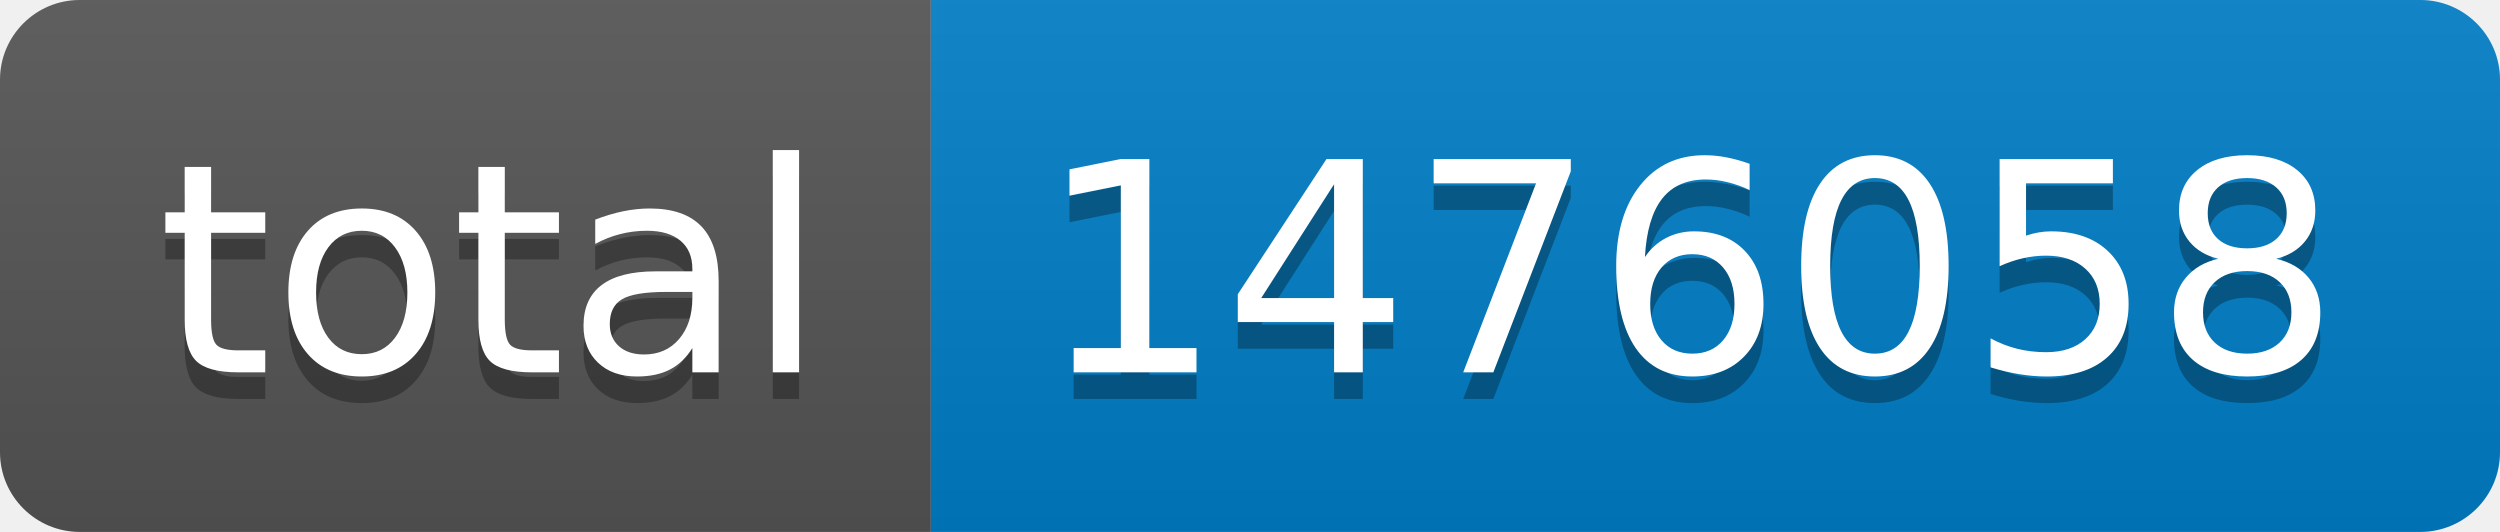
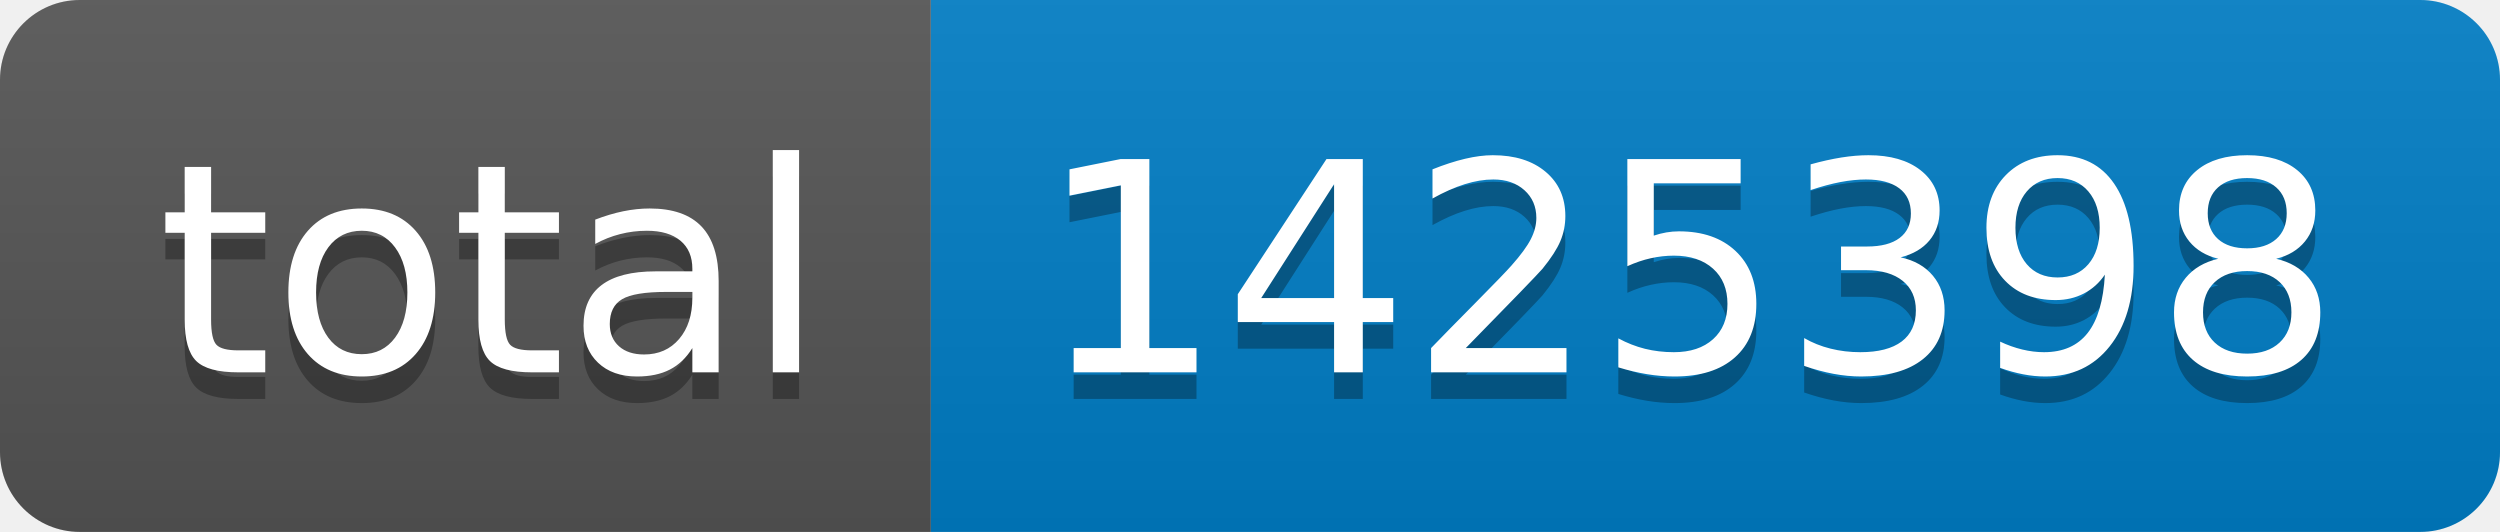
- <svg xmlns="http://www.w3.org/2000/svg" width="94" height="20" role="img" aria-label="total: 1476058">
+ <svg xmlns="http://www.w3.org/2000/svg" width="94" height="20" role="img" aria-label="total: 1425398">
  <linearGradient id="s" x2="0" y2="100%">
    <stop offset="0" stop-color="#bbb" stop-opacity=".1" />
    <stop offset="1" stop-opacity=".1" />
  </linearGradient>
  <clipPath id="r">
    <rect width="94" height="20" rx="3" fill="#fff" />
  </clipPath>
  <g clip-path="url(#r)">
    <rect width="35" height="20" fill="#555" />
    <rect x="35" width="59" height="20" fill="#007ec6" />
    <rect width="94" height="20" fill="url(#s)" />
  </g>
  <g fill="#fff" text-anchor="middle" font-family="Verdana,Geneva,DejaVu Sans,sans-serif" text-rendering="geometricPrecision" font-size="110">
    <text aria-hidden="true" x="185" y="150" fill="#010101" fill-opacity=".3" transform="scale(.1)" textLength="250">total</text>
    <text x="185" y="140" transform="scale(.1)" fill="#fff" textLength="250">total</text>
-     <text aria-hidden="true" x="635" y="150" fill="#010101" fill-opacity=".3" transform="scale(.1)" textLength="490">1476058</text>
-     <text x="635" y="140" transform="scale(.1)" fill="#fff" textLength="490">1476058</text>
+     <text aria-hidden="true" x="635" y="150" fill="#010101" fill-opacity=".3" transform="scale(.1)" textLength="490">1425398</text>
+     <text x="635" y="140" transform="scale(.1)" fill="#fff" textLength="490">1425398</text>
  </g>
</svg>
